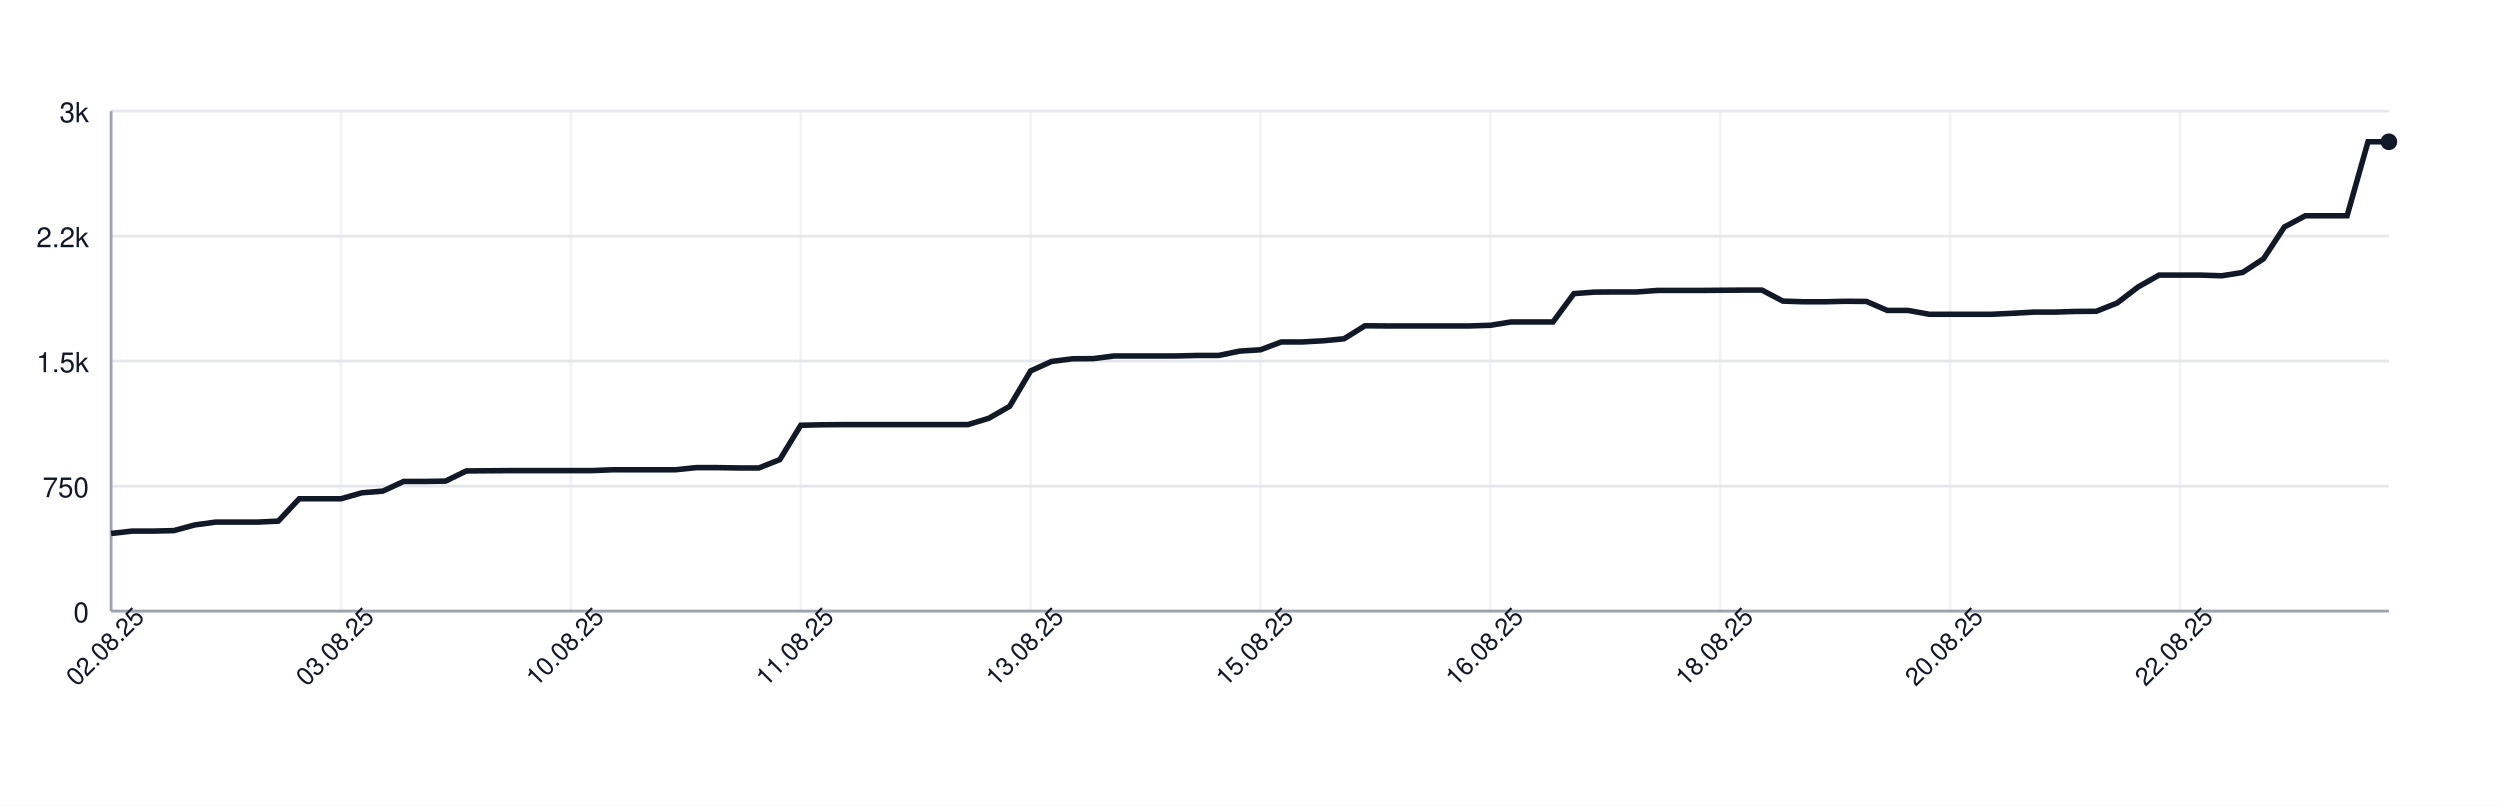
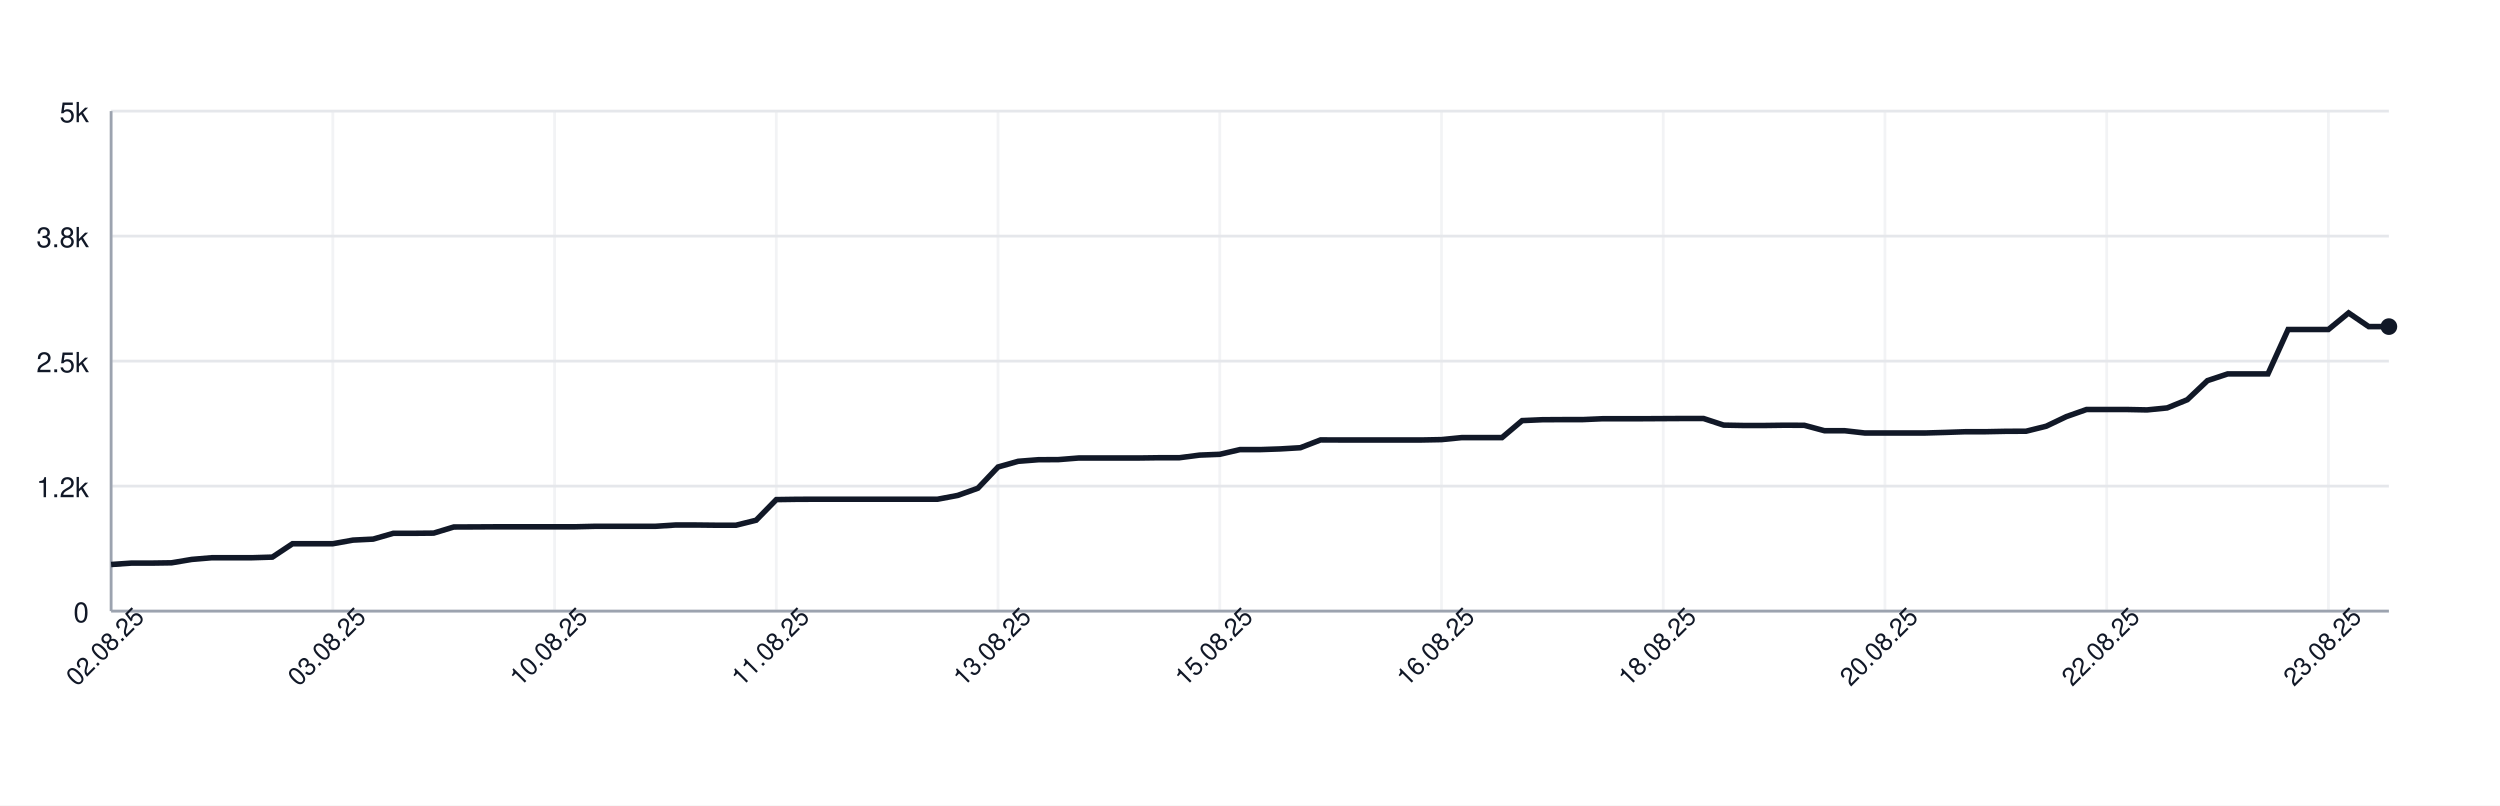
<svg xmlns="http://www.w3.org/2000/svg" width="900" height="290" style="font-family: -apple-system, BlinkMacSystemFont, 'Segoe UI', Helvetica, Arial, sans-serif;">
  <rect width="100%" height="100%" fill="white" />
  <g>
    <line x1="40" y1="220.00" x2="860" y2="220.00" stroke="#e5e7eb" />
    <text x="32" y="224.00" font-size="10" fill="#111827" text-anchor="end">0</text>
    <line x1="40" y1="175.00" x2="860" y2="175.00" stroke="#e5e7eb" />
-     <text x="32" y="179.00" font-size="10" fill="#111827" text-anchor="end">750</text>
+     <text x="32" y="179.00" font-size="10" fill="#111827" text-anchor="end">1.2k</text>
    <line x1="40" y1="130.00" x2="860" y2="130.00" stroke="#e5e7eb" />
-     <text x="32" y="134.00" font-size="10" fill="#111827" text-anchor="end">1.5k</text>
+     <text x="32" y="134.00" font-size="10" fill="#111827" text-anchor="end">2.5k</text>
    <line x1="40" y1="85.00" x2="860" y2="85.00" stroke="#e5e7eb" />
-     <text x="32" y="89.00" font-size="10" fill="#111827" text-anchor="end">2.2k</text>
+     <text x="32" y="89.00" font-size="10" fill="#111827" text-anchor="end">3.8k</text>
    <line x1="40" y1="40.00" x2="860" y2="40.00" stroke="#e5e7eb" />
-     <text x="32" y="44.00" font-size="10" fill="#111827" text-anchor="end">3k</text>
+     <text x="32" y="44.00" font-size="10" fill="#111827" text-anchor="end">5k</text>
    <line x1="40.00" y1="40" x2="40.00" y2="220" stroke="#e5e7eb" opacity="0.5" />
-     <line x1="122.75" y1="40" x2="122.75" y2="220" stroke="#e5e7eb" opacity="0.5" />
-     <line x1="205.50" y1="40" x2="205.50" y2="220" stroke="#e5e7eb" opacity="0.5" />
-     <line x1="288.26" y1="40" x2="288.26" y2="220" stroke="#e5e7eb" opacity="0.5" />
-     <line x1="371.01" y1="40" x2="371.01" y2="220" stroke="#e5e7eb" opacity="0.5" />
-     <line x1="453.76" y1="40" x2="453.76" y2="220" stroke="#e5e7eb" opacity="0.5" />
-     <line x1="536.51" y1="40" x2="536.51" y2="220" stroke="#e5e7eb" opacity="0.5" />
-     <line x1="619.27" y1="40" x2="619.27" y2="220" stroke="#e5e7eb" opacity="0.5" />
-     <line x1="702.02" y1="40" x2="702.02" y2="220" stroke="#e5e7eb" opacity="0.5" />
-     <line x1="784.77" y1="40" x2="784.77" y2="220" stroke="#e5e7eb" opacity="0.5" />
+     <line x1="119.82" y1="40" x2="119.82" y2="220" stroke="#e5e7eb" opacity="0.5" />
+     <line x1="199.65" y1="40" x2="199.65" y2="220" stroke="#e5e7eb" opacity="0.5" />
+     <line x1="279.47" y1="40" x2="279.47" y2="220" stroke="#e5e7eb" opacity="0.5" />
+     <line x1="359.29" y1="40" x2="359.29" y2="220" stroke="#e5e7eb" opacity="0.5" />
+     <line x1="439.12" y1="40" x2="439.12" y2="220" stroke="#e5e7eb" opacity="0.5" />
+     <line x1="518.94" y1="40" x2="518.94" y2="220" stroke="#e5e7eb" opacity="0.5" />
+     <line x1="598.76" y1="40" x2="598.76" y2="220" stroke="#e5e7eb" opacity="0.5" />
+     <line x1="678.58" y1="40" x2="678.58" y2="220" stroke="#e5e7eb" opacity="0.5" />
+     <line x1="758.41" y1="40" x2="758.41" y2="220" stroke="#e5e7eb" opacity="0.5" />
+     <line x1="838.23" y1="40" x2="838.23" y2="220" stroke="#e5e7eb" opacity="0.5" />
    <line x1="40" y1="220" x2="860" y2="220" stroke="#9ca3af" />
    <line x1="40" y1="40" x2="40" y2="220" stroke="#9ca3af" />
-     <path d="M 40.00 192.04 L 47.52 191.20 L 55.05 191.20 L 62.57 191.02 L 70.09 188.98 L 77.61 187.96 L 85.14 187.96 L 92.66 187.96 L 100.18 187.60 L 107.71 179.56 L 115.23 179.56 L 122.75 179.56 L 130.28 177.40 L 137.80 176.80 L 145.32 173.32 L 152.84 173.32 L 160.37 173.20 L 167.89 169.54 L 175.41 169.48 L 182.94 169.42 L 190.46 169.42 L 197.98 169.42 L 205.50 169.42 L 213.03 169.42 L 220.55 169.12 L 228.07 169.12 L 235.60 169.12 L 243.12 169.12 L 250.64 168.34 L 258.17 168.34 L 265.69 168.46 L 273.21 168.46 L 280.73 165.46 L 288.26 153.10 L 295.78 152.92 L 303.30 152.86 L 310.83 152.86 L 318.35 152.86 L 325.87 152.86 L 333.39 152.86 L 340.92 152.86 L 348.44 152.86 L 355.96 150.58 L 363.49 146.26 L 371.01 133.54 L 378.53 130.12 L 386.06 129.16 L 393.58 129.10 L 401.10 128.14 L 408.62 128.14 L 416.15 128.14 L 423.67 128.14 L 431.19 127.96 L 438.72 127.96 L 446.24 126.40 L 453.76 125.92 L 461.28 123.10 L 468.81 123.10 L 476.33 122.68 L 483.85 121.96 L 491.38 117.28 L 498.90 117.34 L 506.42 117.34 L 513.94 117.34 L 521.47 117.34 L 528.99 117.34 L 536.51 117.10 L 544.04 115.90 L 551.56 115.90 L 559.08 115.90 L 566.61 105.70 L 574.13 105.16 L 581.65 105.10 L 589.17 105.10 L 596.70 104.56 L 604.22 104.56 L 611.74 104.56 L 619.27 104.50 L 626.79 104.44 L 634.31 104.44 L 641.83 108.40 L 649.36 108.64 L 656.88 108.64 L 664.40 108.46 L 671.93 108.52 L 679.45 111.76 L 686.97 111.76 L 694.50 113.14 L 702.02 113.14 L 709.54 113.14 L 717.06 113.14 L 724.59 112.78 L 732.11 112.36 L 739.63 112.36 L 747.16 112.12 L 754.68 112.06 L 762.20 109.06 L 769.72 103.30 L 777.25 99.04 L 784.77 99.04 L 792.29 99.04 L 799.82 99.28 L 807.34 98.08 L 814.86 93.16 L 822.39 81.70 L 829.91 77.68 L 837.43 77.68 L 844.95 77.68 L 852.48 51.04 L 860.00 51.04" fill="none" stroke="#111827" stroke-width="2" />
-     <circle cx="860.00" cy="51.04" r="3" fill="#111827" />
+     <path d="M 40.00 203.22 L 47.26 202.72 L 54.51 202.72 L 61.77 202.61 L 69.03 201.39 L 76.28 200.78 L 83.54 200.78 L 90.80 200.78 L 98.05 200.56 L 105.31 195.74 L 112.57 195.74 L 119.82 195.74 L 127.08 194.44 L 134.34 194.08 L 141.59 191.99 L 148.85 191.99 L 156.11 191.92 L 163.36 189.72 L 170.62 189.69 L 177.88 189.65 L 185.13 189.65 L 192.39 189.65 L 199.65 189.65 L 206.90 189.65 L 214.16 189.47 L 221.42 189.47 L 228.67 189.47 L 235.93 189.47 L 243.19 189.00 L 250.44 189.00 L 257.70 189.08 L 264.96 189.08 L 272.21 187.28 L 279.47 179.86 L 286.73 179.75 L 293.98 179.72 L 301.24 179.72 L 308.50 179.72 L 315.75 179.72 L 323.01 179.72 L 330.27 179.72 L 337.52 179.72 L 344.78 178.35 L 352.04 175.76 L 359.29 168.12 L 366.55 166.07 L 373.81 165.50 L 381.06 165.46 L 388.32 164.88 L 395.58 164.88 L 402.83 164.88 L 410.09 164.88 L 417.35 164.78 L 424.60 164.78 L 431.86 163.84 L 439.12 163.55 L 446.37 161.86 L 453.63 161.86 L 460.88 161.61 L 468.14 161.18 L 475.40 158.37 L 482.65 158.40 L 489.91 158.40 L 497.17 158.40 L 504.42 158.40 L 511.68 158.40 L 518.94 158.26 L 526.19 157.54 L 533.45 157.54 L 540.71 157.54 L 547.96 151.42 L 555.22 151.10 L 562.48 151.06 L 569.73 151.06 L 576.99 150.74 L 584.25 150.74 L 591.50 150.74 L 598.76 150.70 L 606.02 150.66 L 613.27 150.66 L 620.53 153.04 L 627.79 153.18 L 635.04 153.18 L 642.30 153.08 L 649.56 153.11 L 656.81 155.06 L 664.07 155.06 L 671.33 155.88 L 678.58 155.88 L 685.84 155.88 L 693.10 155.88 L 700.35 155.67 L 707.61 155.42 L 714.87 155.42 L 722.12 155.27 L 729.38 155.24 L 736.64 153.44 L 743.89 149.98 L 751.15 147.42 L 758.41 147.42 L 765.66 147.42 L 772.92 147.57 L 780.18 146.85 L 787.43 143.90 L 794.69 137.02 L 801.95 134.61 L 809.20 134.61 L 816.46 134.61 L 823.72 118.62 L 830.97 118.62 L 838.23 118.62 L 845.49 112.65 L 852.74 117.58 L 860.00 117.58" fill="none" stroke="#111827" stroke-width="2" />
+     <circle cx="860.00" cy="117.58" r="3" fill="#111827" />
    <text x="40.00" y="235.00" font-size="9" fill="#111827" text-anchor="middle" transform="rotate(-45 40.00 235.00)">02.08.25</text>
-     <text x="122.75" y="235.00" font-size="9" fill="#111827" text-anchor="middle" transform="rotate(-45 122.75 235.00)">03.08.25</text>
-     <text x="205.50" y="235.00" font-size="9" fill="#111827" text-anchor="middle" transform="rotate(-45 205.50 235.00)">10.08.25</text>
-     <text x="288.26" y="235.00" font-size="9" fill="#111827" text-anchor="middle" transform="rotate(-45 288.26 235.00)">11.08.25</text>
-     <text x="371.01" y="235.00" font-size="9" fill="#111827" text-anchor="middle" transform="rotate(-45 371.01 235.00)">13.08.25</text>
-     <text x="453.76" y="235.00" font-size="9" fill="#111827" text-anchor="middle" transform="rotate(-45 453.76 235.00)">15.08.25</text>
-     <text x="536.51" y="235.00" font-size="9" fill="#111827" text-anchor="middle" transform="rotate(-45 536.51 235.00)">16.08.25</text>
-     <text x="619.27" y="235.00" font-size="9" fill="#111827" text-anchor="middle" transform="rotate(-45 619.27 235.00)">18.08.25</text>
-     <text x="702.02" y="235.00" font-size="9" fill="#111827" text-anchor="middle" transform="rotate(-45 702.02 235.00)">20.08.25</text>
-     <text x="784.77" y="235.00" font-size="9" fill="#111827" text-anchor="middle" transform="rotate(-45 784.77 235.00)">22.08.25</text>
+     <text x="119.82" y="235.00" font-size="9" fill="#111827" text-anchor="middle" transform="rotate(-45 119.82 235.00)">03.08.25</text>
+     <text x="199.65" y="235.00" font-size="9" fill="#111827" text-anchor="middle" transform="rotate(-45 199.65 235.00)">10.08.25</text>
+     <text x="279.47" y="235.00" font-size="9" fill="#111827" text-anchor="middle" transform="rotate(-45 279.47 235.00)">11.08.25</text>
+     <text x="359.29" y="235.00" font-size="9" fill="#111827" text-anchor="middle" transform="rotate(-45 359.29 235.00)">13.08.25</text>
+     <text x="439.12" y="235.00" font-size="9" fill="#111827" text-anchor="middle" transform="rotate(-45 439.12 235.00)">15.08.25</text>
+     <text x="518.94" y="235.00" font-size="9" fill="#111827" text-anchor="middle" transform="rotate(-45 518.94 235.00)">16.08.25</text>
+     <text x="598.76" y="235.00" font-size="9" fill="#111827" text-anchor="middle" transform="rotate(-45 598.76 235.00)">18.08.25</text>
+     <text x="678.58" y="235.00" font-size="9" fill="#111827" text-anchor="middle" transform="rotate(-45 678.58 235.00)">20.08.25</text>
+     <text x="758.41" y="235.00" font-size="9" fill="#111827" text-anchor="middle" transform="rotate(-45 758.41 235.00)">22.08.25</text>
+     <text x="838.23" y="235.00" font-size="9" fill="#111827" text-anchor="middle" transform="rotate(-45 838.23 235.00)">23.08.25</text>
  </g>
</svg>
